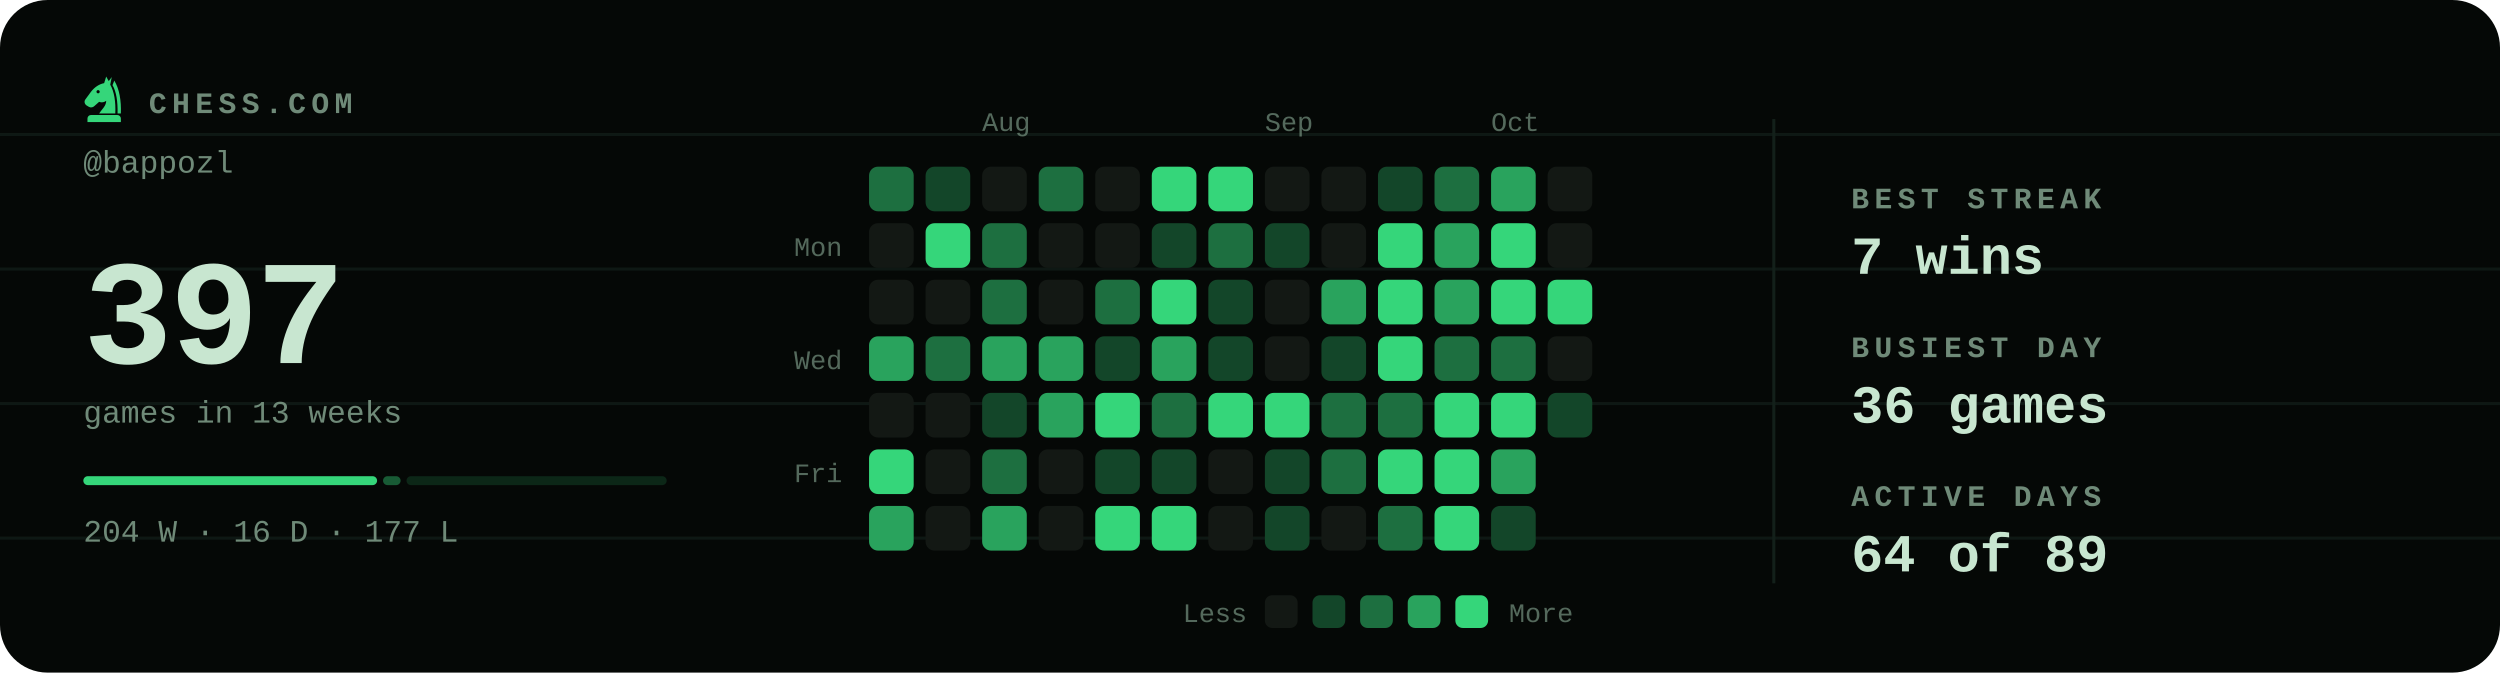
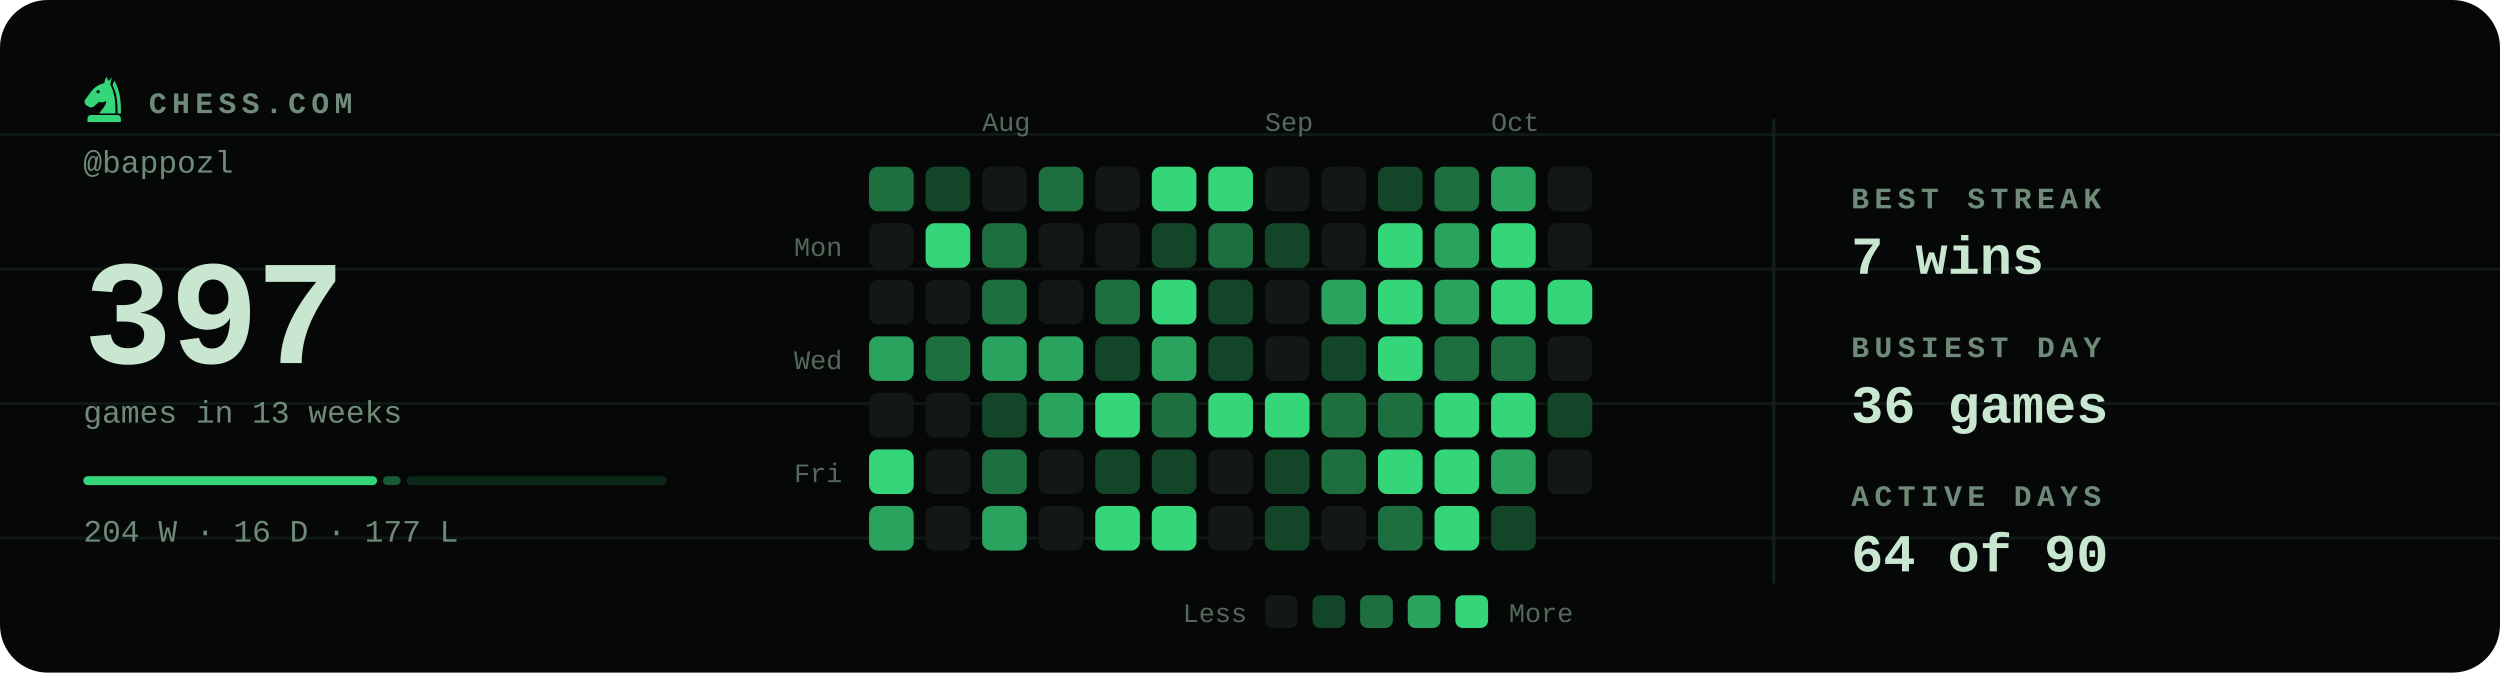
<svg xmlns="http://www.w3.org/2000/svg" viewBox="0 0 840 226" width="840" height="226" role="img" aria-label="Chess.com activity for bappozl: 397 games in the last 13 weeks">
  <style>svg{font-family:ui-monospace,'SF Mono',Menlo,Consolas,'Liberation Mono',monospace}text{fill:#c8e6d0;white-space:pre}.bg{fill:#050806}.acc{fill:#35d67a}.win{fill:#1baf7a}.draw{fill:#8b8f96}.loss{fill:#d03b3b}.lbl{font-size:10px;font-weight:600;letter-spacing:.18em;fill:#6f8a78}.cap{font-size:10.5px;font-weight:500;fill:#6f8a78}.num{font-family:ui-monospace,'SF Mono',Menlo,Consolas,'Liberation Mono',monospace;font-weight:700;letter-spacing:-.02em}.tick{font-size:9px;font-weight:500;fill:#6f8a78;opacity:.75}.dl{font-size:10px;font-weight:600}.rule{stroke:#13201a;stroke-width:1;fill:none}.grid{stroke:#13201a;stroke-width:1;fill:none;opacity:.7}.ln{fill:none;stroke:#35d67a;stroke-width:2;stroke-linecap:round;stroke-linejoin:round}.ring{stroke:#050806;stroke-width:2}.hollow{fill:none;stroke-width:1.5}.sq{fill:#c8e6d0;opacity:.035}</style>
  <rect class="bg" width="840" height="226" rx="16" />
  <line class="grid" x1="0" y1="45.2" x2="840" y2="45.2" opacity=".5" />
  <line class="grid" x1="0" y1="90.4" x2="840" y2="90.4" opacity=".5" />
  <line class="grid" x1="0" y1="135.6" x2="840" y2="135.6" opacity=".5" />
  <line class="grid" x1="0" y1="180.8" x2="840" y2="180.8" opacity=".5" />
  <g class="acc" transform="translate(26.5,24.7) scale(0.17)">
    <path fill-rule="evenodd" d="M54 6L50 19C40 21 31 27 24 36L13 51C10 55 11 60 15 63L20 66C24 68 28 67 31 64L40 56C45 58 50 57 54 54C54 64 46 70 40 79H72C73 56 70 36 62 22L65 7L59 15zM41.2 36a3.2 3.2 0 1 0-6.4 0 3.2 3.2 0 1 0 6.4 0z" />
    <path d="M70 14C80 30 84 54 83 79H76.5C77 55 74 36 66.5 23z" />
    <path d="M24 82h52a7 7 0 0 1 7 7v7H17v-7a7 7 0 0 1 7-7z" />
  </g>
  <text class="lbl" x="50" y="38">CHESS.COM</text>
  <text class="cap" x="28" y="58">@bappozl</text>
  <text class="num" x="28" y="122" style="font-size:50px">397</text>
  <text class="cap" x="28" y="142">games in 13 weeks</text>
  <rect x="28.0" y="160" width="98.7" height="3" rx="1.5" fill="#35d67a" opacity="1" />
  <rect x="128.7" y="160" width="5.9" height="3" rx="1.5" fill="#35d67a" opacity="0.4" />
  <rect x="136.6" y="160" width="87.4" height="3" rx="1.5" fill="#35d67a" opacity="0.15" />
  <text class="cap" x="28" y="182">204 W · 16 D · 177 L</text>
  <text class="tick" x="330" y="44">Aug</text>
  <text class="tick" x="425" y="44">Sep</text>
  <text class="tick" x="501" y="44">Oct</text>
  <text class="tick" x="283" y="86" text-anchor="end">Mon</text>
  <text class="tick" x="283" y="124" text-anchor="end">Wed</text>
  <text class="tick" x="283" y="162" text-anchor="end">Fri</text>
  <rect x="292" y="56" width="15" height="15" rx="3" fill="#1d6f40" />
  <rect x="292" y="75" width="15" height="15" rx="3" fill="#131814" />
  <rect x="292" y="94" width="15" height="15" rx="3" fill="#131814" />
  <rect x="292" y="113" width="15" height="15" rx="3" fill="#29a35d" />
  <rect x="292" y="132" width="15" height="15" rx="3" fill="#131814" />
  <rect x="292" y="151" width="15" height="15" rx="3" fill="#35d67a" />
  <rect x="292" y="170" width="15" height="15" rx="3" fill="#29a35d" />
  <rect x="311" y="56" width="15" height="15" rx="3" fill="#134629" />
  <rect x="311" y="75" width="15" height="15" rx="3" fill="#35d67a" />
  <rect x="311" y="94" width="15" height="15" rx="3" fill="#131814" />
  <rect x="311" y="113" width="15" height="15" rx="3" fill="#1d6f40" />
  <rect x="311" y="132" width="15" height="15" rx="3" fill="#131814" />
  <rect x="311" y="151" width="15" height="15" rx="3" fill="#131814" />
  <rect x="311" y="170" width="15" height="15" rx="3" fill="#131814" />
  <rect x="330" y="56" width="15" height="15" rx="3" fill="#131814" />
  <rect x="330" y="75" width="15" height="15" rx="3" fill="#1d6f40" />
  <rect x="330" y="94" width="15" height="15" rx="3" fill="#1d6f40" />
  <rect x="330" y="113" width="15" height="15" rx="3" fill="#29a35d" />
  <rect x="330" y="132" width="15" height="15" rx="3" fill="#134629" />
  <rect x="330" y="151" width="15" height="15" rx="3" fill="#1d6f40" />
  <rect x="330" y="170" width="15" height="15" rx="3" fill="#29a35d" />
  <rect x="349" y="56" width="15" height="15" rx="3" fill="#1d6f40" />
  <rect x="349" y="75" width="15" height="15" rx="3" fill="#131814" />
  <rect x="349" y="94" width="15" height="15" rx="3" fill="#131814" />
  <rect x="349" y="113" width="15" height="15" rx="3" fill="#29a35d" />
  <rect x="349" y="132" width="15" height="15" rx="3" fill="#29a35d" />
  <rect x="349" y="151" width="15" height="15" rx="3" fill="#131814" />
  <rect x="349" y="170" width="15" height="15" rx="3" fill="#131814" />
  <rect x="368" y="56" width="15" height="15" rx="3" fill="#131814" />
  <rect x="368" y="75" width="15" height="15" rx="3" fill="#131814" />
  <rect x="368" y="94" width="15" height="15" rx="3" fill="#1d6f40" />
  <rect x="368" y="113" width="15" height="15" rx="3" fill="#134629" />
  <rect x="368" y="132" width="15" height="15" rx="3" fill="#35d67a" />
  <rect x="368" y="151" width="15" height="15" rx="3" fill="#134629" />
  <rect x="368" y="170" width="15" height="15" rx="3" fill="#35d67a" />
  <rect x="387" y="56" width="15" height="15" rx="3" fill="#35d67a" />
  <rect x="387" y="75" width="15" height="15" rx="3" fill="#134629" />
  <rect x="387" y="94" width="15" height="15" rx="3" fill="#35d67a" />
  <rect x="387" y="113" width="15" height="15" rx="3" fill="#29a35d" />
  <rect x="387" y="132" width="15" height="15" rx="3" fill="#1d6f40" />
  <rect x="387" y="151" width="15" height="15" rx="3" fill="#134629" />
  <rect x="387" y="170" width="15" height="15" rx="3" fill="#35d67a" />
  <rect x="406" y="56" width="15" height="15" rx="3" fill="#35d67a" />
  <rect x="406" y="75" width="15" height="15" rx="3" fill="#1d6f40" />
  <rect x="406" y="94" width="15" height="15" rx="3" fill="#134629" />
  <rect x="406" y="113" width="15" height="15" rx="3" fill="#134629" />
  <rect x="406" y="132" width="15" height="15" rx="3" fill="#35d67a" />
  <rect x="406" y="151" width="15" height="15" rx="3" fill="#131814" />
  <rect x="406" y="170" width="15" height="15" rx="3" fill="#131814" />
  <rect x="425" y="56" width="15" height="15" rx="3" fill="#131814" />
  <rect x="425" y="75" width="15" height="15" rx="3" fill="#134629" />
  <rect x="425" y="94" width="15" height="15" rx="3" fill="#131814" />
  <rect x="425" y="113" width="15" height="15" rx="3" fill="#131814" />
  <rect x="425" y="132" width="15" height="15" rx="3" fill="#35d67a" />
  <rect x="425" y="151" width="15" height="15" rx="3" fill="#134629" />
  <rect x="425" y="170" width="15" height="15" rx="3" fill="#134629" />
  <rect x="444" y="56" width="15" height="15" rx="3" fill="#131814" />
  <rect x="444" y="75" width="15" height="15" rx="3" fill="#131814" />
  <rect x="444" y="94" width="15" height="15" rx="3" fill="#29a35d" />
  <rect x="444" y="113" width="15" height="15" rx="3" fill="#134629" />
  <rect x="444" y="132" width="15" height="15" rx="3" fill="#1d6f40" />
  <rect x="444" y="151" width="15" height="15" rx="3" fill="#1d6f40" />
  <rect x="444" y="170" width="15" height="15" rx="3" fill="#131814" />
  <rect x="463" y="56" width="15" height="15" rx="3" fill="#134629" />
  <rect x="463" y="75" width="15" height="15" rx="3" fill="#35d67a" />
  <rect x="463" y="94" width="15" height="15" rx="3" fill="#35d67a" />
  <rect x="463" y="113" width="15" height="15" rx="3" fill="#35d67a" />
  <rect x="463" y="132" width="15" height="15" rx="3" fill="#1d6f40" />
  <rect x="463" y="151" width="15" height="15" rx="3" fill="#35d67a" />
  <rect x="463" y="170" width="15" height="15" rx="3" fill="#1d6f40" />
  <rect x="482" y="56" width="15" height="15" rx="3" fill="#1d6f40" />
  <rect x="482" y="75" width="15" height="15" rx="3" fill="#29a35d" />
  <rect x="482" y="94" width="15" height="15" rx="3" fill="#29a35d" />
  <rect x="482" y="113" width="15" height="15" rx="3" fill="#1d6f40" />
  <rect x="482" y="132" width="15" height="15" rx="3" fill="#35d67a" />
  <rect x="482" y="151" width="15" height="15" rx="3" fill="#35d67a" />
  <rect x="482" y="170" width="15" height="15" rx="3" fill="#35d67a" />
  <rect x="501" y="56" width="15" height="15" rx="3" fill="#29a35d" />
  <rect x="501" y="75" width="15" height="15" rx="3" fill="#35d67a" />
  <rect x="501" y="94" width="15" height="15" rx="3" fill="#35d67a" />
  <rect x="501" y="113" width="15" height="15" rx="3" fill="#1d6f40" />
  <rect x="501" y="132" width="15" height="15" rx="3" fill="#35d67a" />
  <rect x="501" y="151" width="15" height="15" rx="3" fill="#29a35d" />
  <rect x="501" y="170" width="15" height="15" rx="3" fill="#134629" />
  <rect x="520" y="56" width="15" height="15" rx="3" fill="#131814" />
  <rect x="520" y="75" width="15" height="15" rx="3" fill="#131814" />
  <rect x="520" y="94" width="15" height="15" rx="3" fill="#35d67a" />
  <rect x="520" y="113" width="15" height="15" rx="3" fill="#131814" />
  <rect x="520" y="132" width="15" height="15" rx="3" fill="#134629" />
+   <rect x="520" y="151" width="15" height="15" rx="3" fill="#131814" />
  <text class="tick" x="419" y="209" text-anchor="end">Less</text>
  <rect x="425" y="200" width="11" height="11" rx="2.5" fill="#131814" />
  <rect x="441" y="200" width="11" height="11" rx="2.5" fill="#134629" />
  <rect x="457" y="200" width="11" height="11" rx="2.5" fill="#1d6f40" />
  <rect x="473" y="200" width="11" height="11" rx="2.5" fill="#29a35d" />
  <rect x="489" y="200" width="11" height="11" rx="2.5" fill="#35d67a" />
  <text class="tick" x="507" y="209">More</text>
  <line class="rule" x1="596" y1="40" x2="596" y2="196" />
  <text class="lbl" x="622" y="70">BEST STREAK</text>
  <text x="622" y="92" style="font-size:18px;font-weight:600">7 wins</text>
  <text class="lbl" x="622" y="120">BUSIEST DAY</text>
  <text x="622" y="142" style="font-size:18px;font-weight:600">36 games</text>
  <text class="lbl" x="622" y="170">ACTIVE DAYS</text>
-   <text x="622" y="192" style="font-size:18px;font-weight:600">64 of 89</text>
+   <text x="622" y="192" style="font-size:18px;font-weight:600">64 of 90</text>
</svg>
